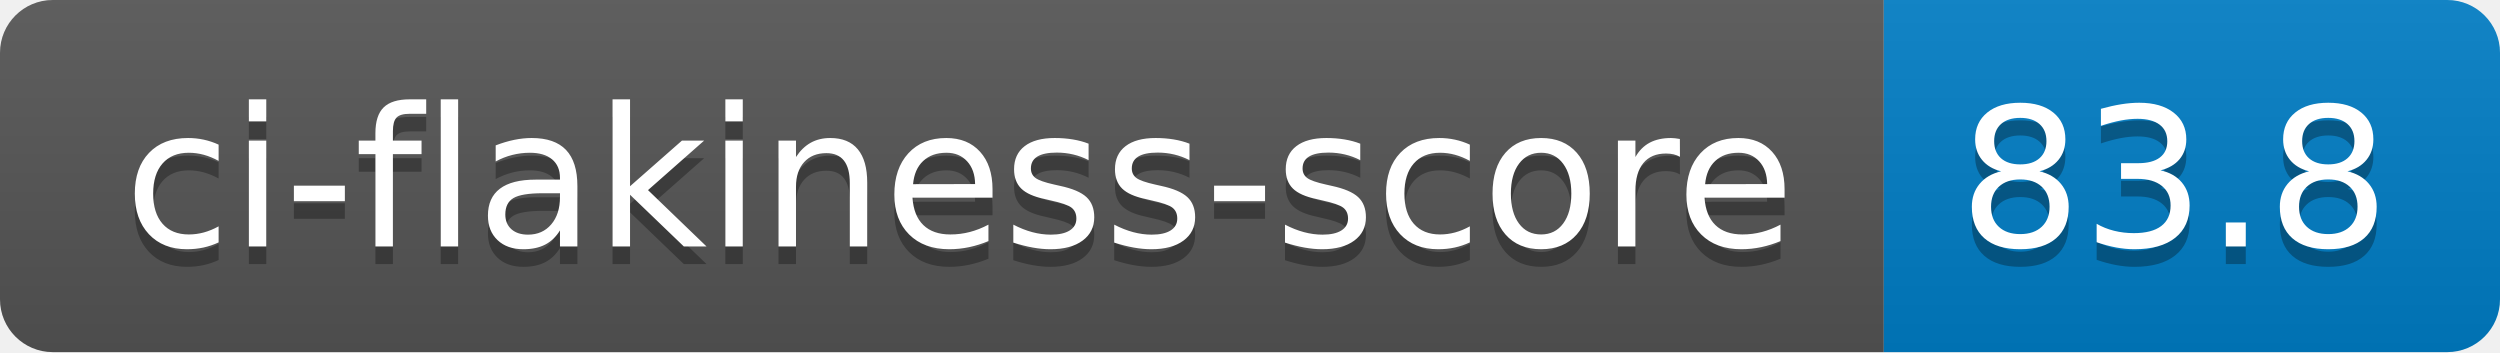
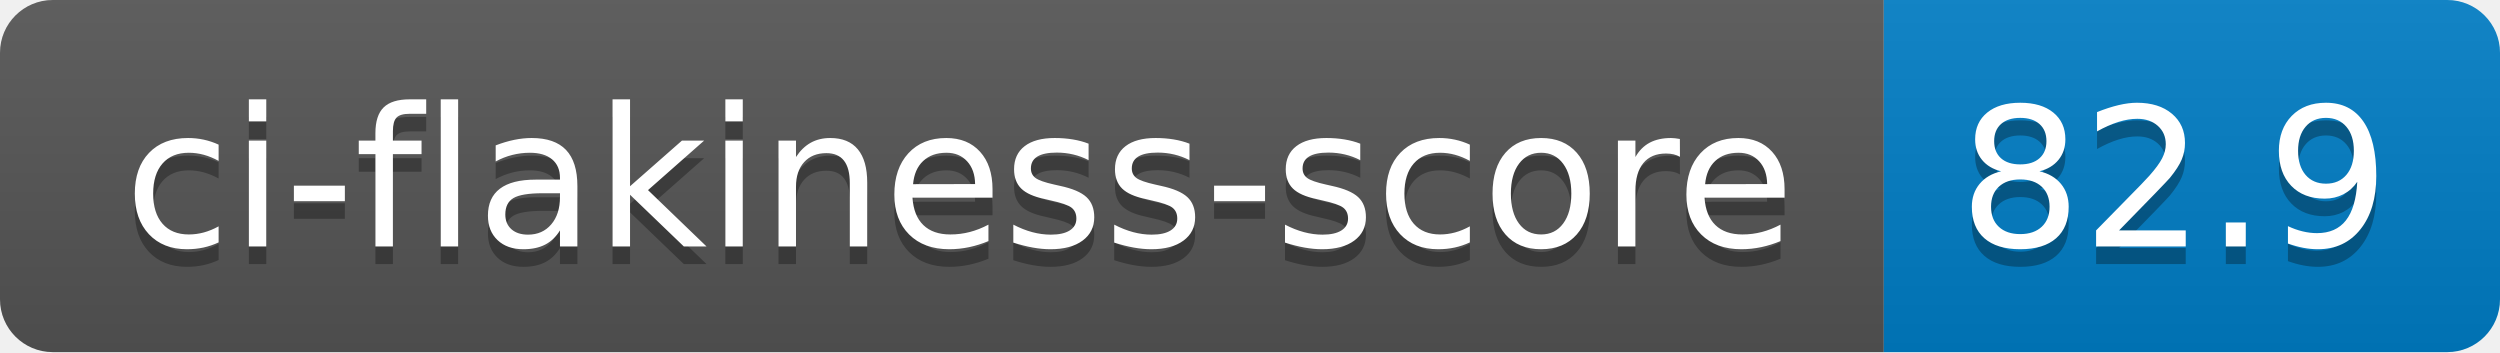
- <svg xmlns="http://www.w3.org/2000/svg" width="142" height="20" role="img" aria-label="ci-flakiness-score: 83.8">
+ <svg xmlns="http://www.w3.org/2000/svg" width="142" height="20" role="img" aria-label="ci-flakiness-score: 82.9">
  <linearGradient id="s" x2="0" y2="100%">
    <stop offset="0" stop-color="#bbb" stop-opacity=".1" />
    <stop offset="1" stop-opacity=".1" />
  </linearGradient>
  <clipPath id="r">
    <rect width="142" height="20" rx="3" fill="#fff" />
  </clipPath>
  <g clip-path="url(#r)">
    <rect width="107" height="20" fill="#555" />
    <rect x="107" width="35" height="20" fill="#007ec6" />
    <rect width="142" height="20" fill="url(#s)" />
  </g>
  <g fill="#fff" text-anchor="middle" font-family="Verdana,Geneva,DejaVu Sans,sans-serif" text-rendering="geometricPrecision" font-size="110">
    <text aria-hidden="true" x="545" y="150" fill="#010101" fill-opacity=".3" transform="scale(.1)" textLength="970">ci-flakiness-score</text>
    <text x="545" y="140" transform="scale(.1)" fill="#fff" textLength="970">ci-flakiness-score</text>
-     <text aria-hidden="true" x="1235" y="150" fill="#010101" fill-opacity=".3" transform="scale(.1)" textLength="250">83.8</text>
-     <text x="1235" y="140" transform="scale(.1)" fill="#fff" textLength="250">83.8</text>
+     <text aria-hidden="true" x="1235" y="150" fill="#010101" fill-opacity=".3" transform="scale(.1)" textLength="250">82.9</text>
+     <text x="1235" y="140" transform="scale(.1)" fill="#fff" textLength="250">82.9</text>
  </g>
</svg>
